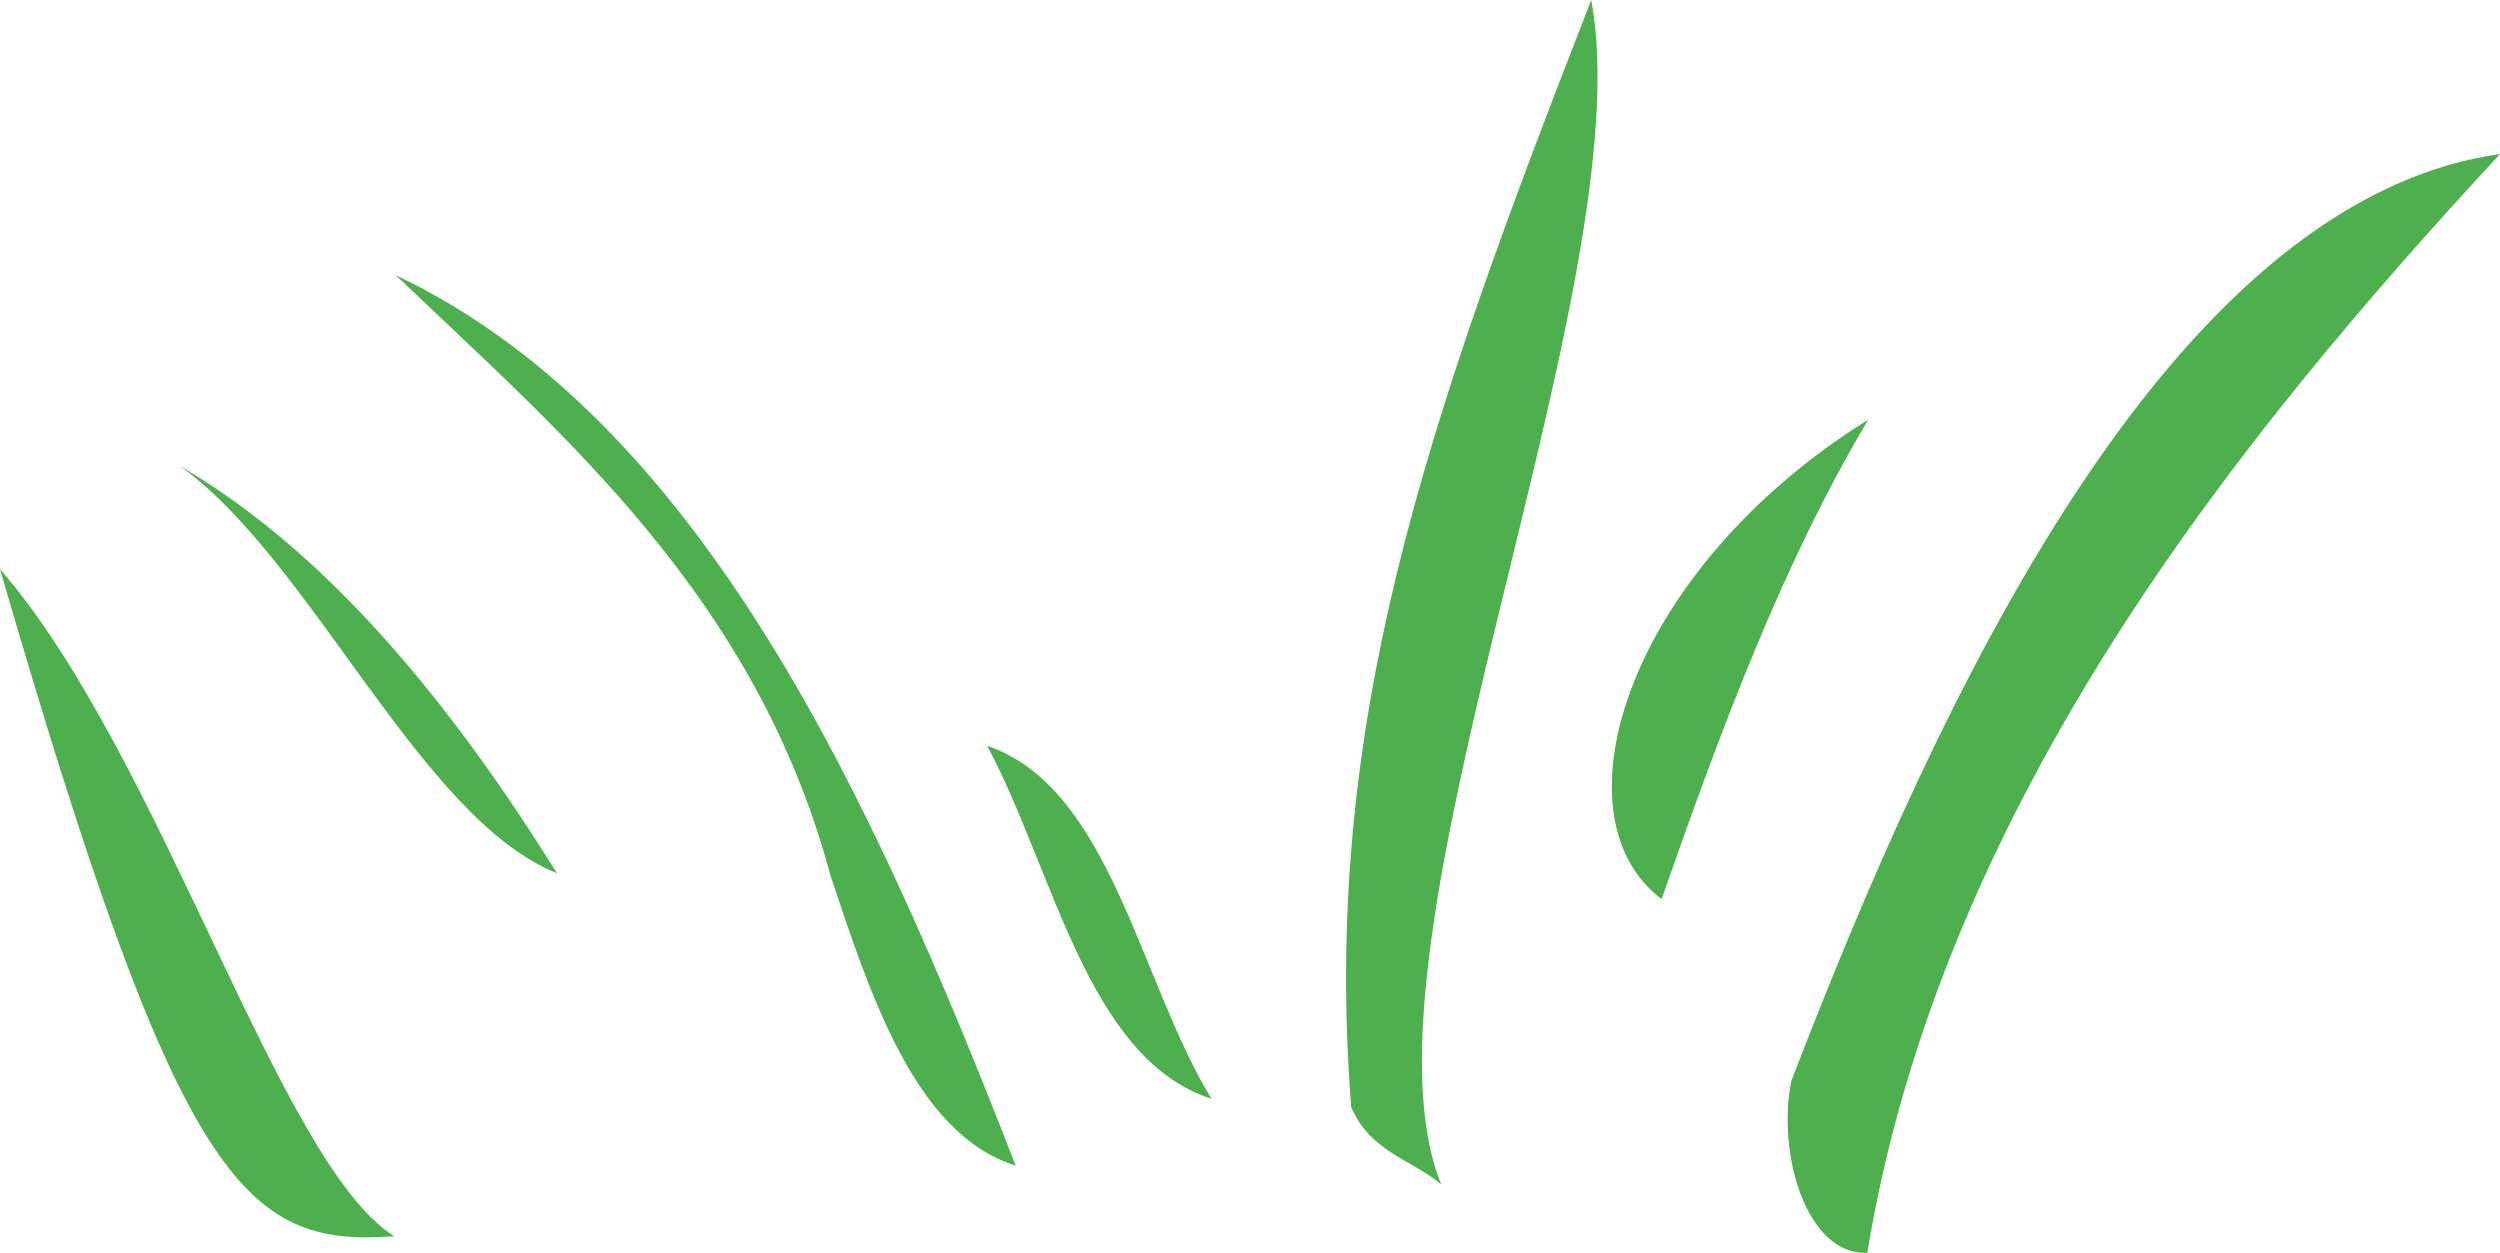
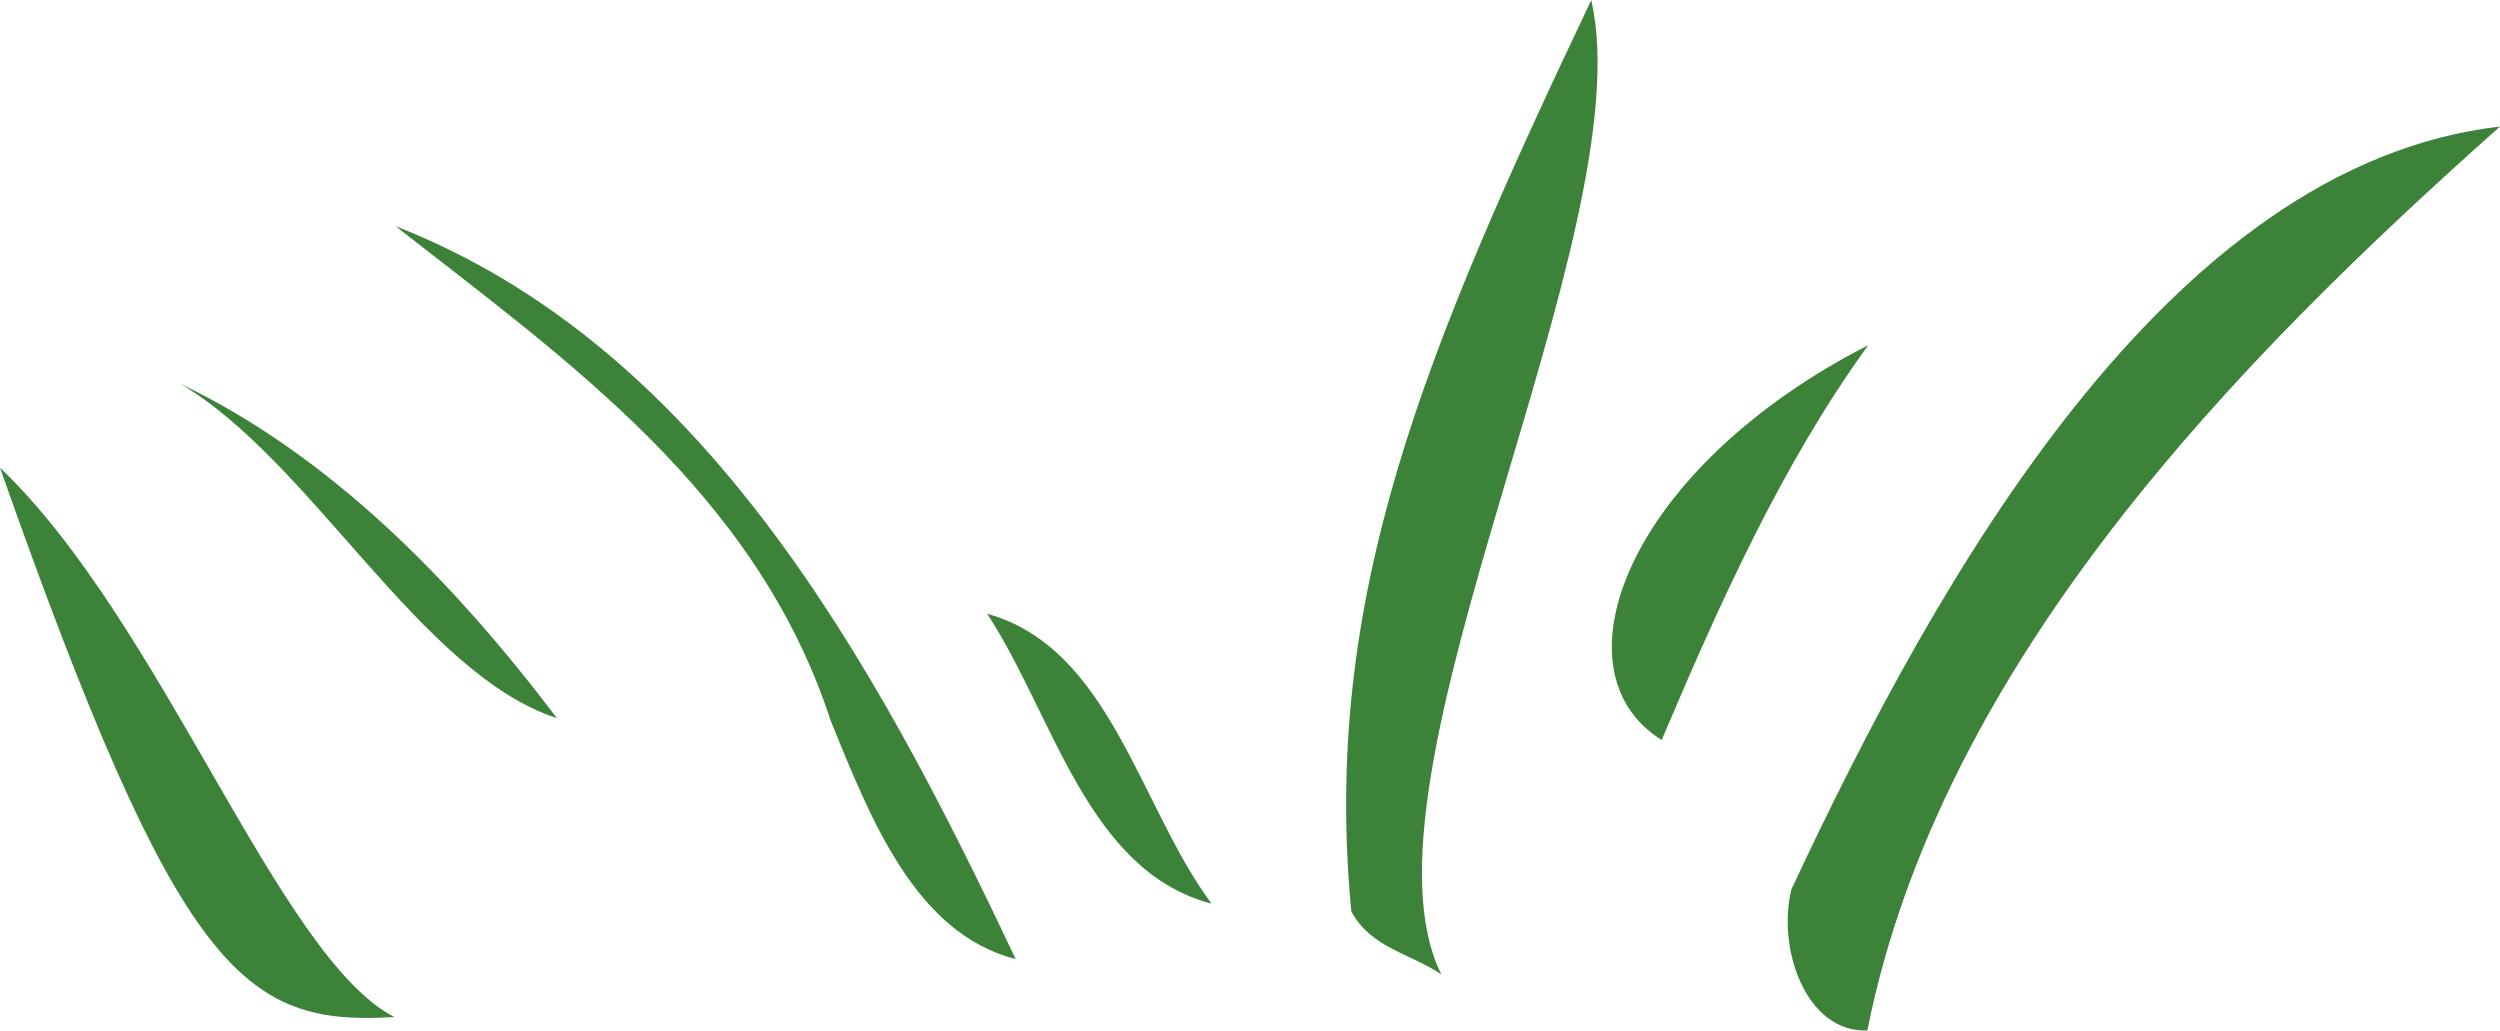
- <svg xmlns="http://www.w3.org/2000/svg" width="13.581mm" height="6.806mm" viewBox="0 0 48.121 24.114">
-   <g>
-     <path style="opacity:.698;fill:#008c00" d="M461.55 959.429c1.425-8.669 7.193-15.763 12.179-21.149-6.41.908-10.844 10.574-13.639 17.836-.283 1.361.269 3.358 1.46 3.313z" transform="translate(-425.608 -935.315)" />
-     <path style="opacity:.698;fill:#008c00" d="M453.35 958.113c-1.86-4.554 3.902-17.367 2.887-22.798-3.22 8.245-5.194 13.978-4.62 21.315.377.862 1.155.998 1.734 1.483z" transform="translate(-425.608 -935.315)" />
-     <path style="opacity:.698;fill:#008c00" d="M445.158 957.75c-2.776-7.14-6.076-14.357-11.934-17.14 3.247 3.1 6.937 6.202 8.374 11.572.752 2.24 1.615 4.962 3.56 5.568z" transform="translate(-425.608 -935.315)" />
-     <path style="opacity:.698;fill:#008c00" d="M433.198 959.111c-2.228-1.392-4.467-9.243-7.59-12.843 3.443 11.86 4.685 13.055 7.59 12.843z" transform="translate(-425.608 -935.315)" />
-     <path style="opacity:.698;fill:#008c00" d="M448.927 956.464c-1.394-2.285-1.944-5.99-4.317-6.793 1.287 2.406 1.925 6.021 4.317 6.793z" transform="translate(-425.608 -935.315)" />
-     <path style="opacity:.698;fill:#008c00" d="M457.591 952.621c1.127-3.222 2.319-6.444 3.977-9.228-4.62 2.875-6.118 7.61-3.977 9.228z" transform="translate(-425.608 -935.315)" />
-     <path style="opacity:.698;fill:#008c00" d="M436.328 952.122c-2.006-3.222-4.38-6.157-7.252-7.836 2.528 1.815 4.627 6.792 7.252 7.836z" transform="translate(-425.608 -935.315)" />
+ <svg xmlns="http://www.w3.org/2000/svg" width="85.779" height="35.358" viewBox="0 0 85.779 35.358" version="1.1" id="svg1900">
+   <g id="layer1" transform="translate(-305.57 -573.525)">
+     <g id="use1638-8" style="display:inline;fill:#3c8239;fill-opacity:1;stroke-width:.951" transform="matrix(-1.52398 0 0 1.50694 657.865 -891.197)">
+       <path id="path2626" transform="matrix(.12861 0 0 .14725 182.088 740.71)" style="fill:#3c8239;fill-opacity:1;stroke:none" d="M54.72 1729.965c-12.955-57.3-65.418-104.149-110.755-139.778 58.285 5.964 98.62 69.926 124.038 117.934 2.573 8.976-2.445 22.198-13.282 21.844z" />
+       <path id="path2628" transform="matrix(.12861 0 0 .14725 182.088 740.71)" style="fill:#3c8239;fill-opacity:1;stroke:none" d="M129.301 1721.289c16.923-30.074-35.48-114.77-26.255-150.66 29.29 54.484 47.24 92.356 42.014 140.913-3.417 5.675-10.499 6.568-15.759 9.747z" />
+       <path id="path2630" transform="matrix(.12861 0 0 .14725 182.088 740.71)" style="fill:#3c8239;fill-opacity:1;stroke:none" d="M203.814 1718.924c25.249-47.25 55.258-94.921 108.538-113.319-29.528 20.46-63.096 41.024-76.158 76.46-6.845 14.83-14.696 32.877-32.38 36.859z" />
+       <path id="path2632" transform="matrix(.12861 0 0 .14725 182.088 740.71)" style="fill:#3c8239;fill-opacity:1;stroke:none" d="M312.586 1727.882c20.265-9.16 40.634-61.067 69.031-84.929-31.307 78.414-42.604 86.368-69.03 84.93z" />
+       <path id="path2634" transform="matrix(.12861 0 0 .14725 182.088 740.71)" style="fill:#3c8239;fill-opacity:1;stroke:none" d="M169.528 1710.352c12.68-15.09 17.682-39.51 39.27-44.824-11.711 15.824-17.507 39.78-39.27 44.824z" />
+       <path id="path2636" transform="matrix(.12861 0 0 .14725 182.088 740.71)" style="fill:#3c8239;fill-opacity:1;stroke:none" d="M90.73 1685.048c-10.25-21.323-21.087-42.661-36.165-61.047 42.017 18.971 55.65 50.302 36.166 61.047z" />
+       <path id="path2638" transform="matrix(.12861 0 0 .14725 182.088 740.71)" style="fill:#3c8239;fill-opacity:1;stroke:none" d="M284.119 1681.673c18.254-21.316 39.844-40.696 65.96-51.725-22.992 11.943-42.078 44.868-65.96 51.725z" />
+     </g>
  </g>
</svg>
